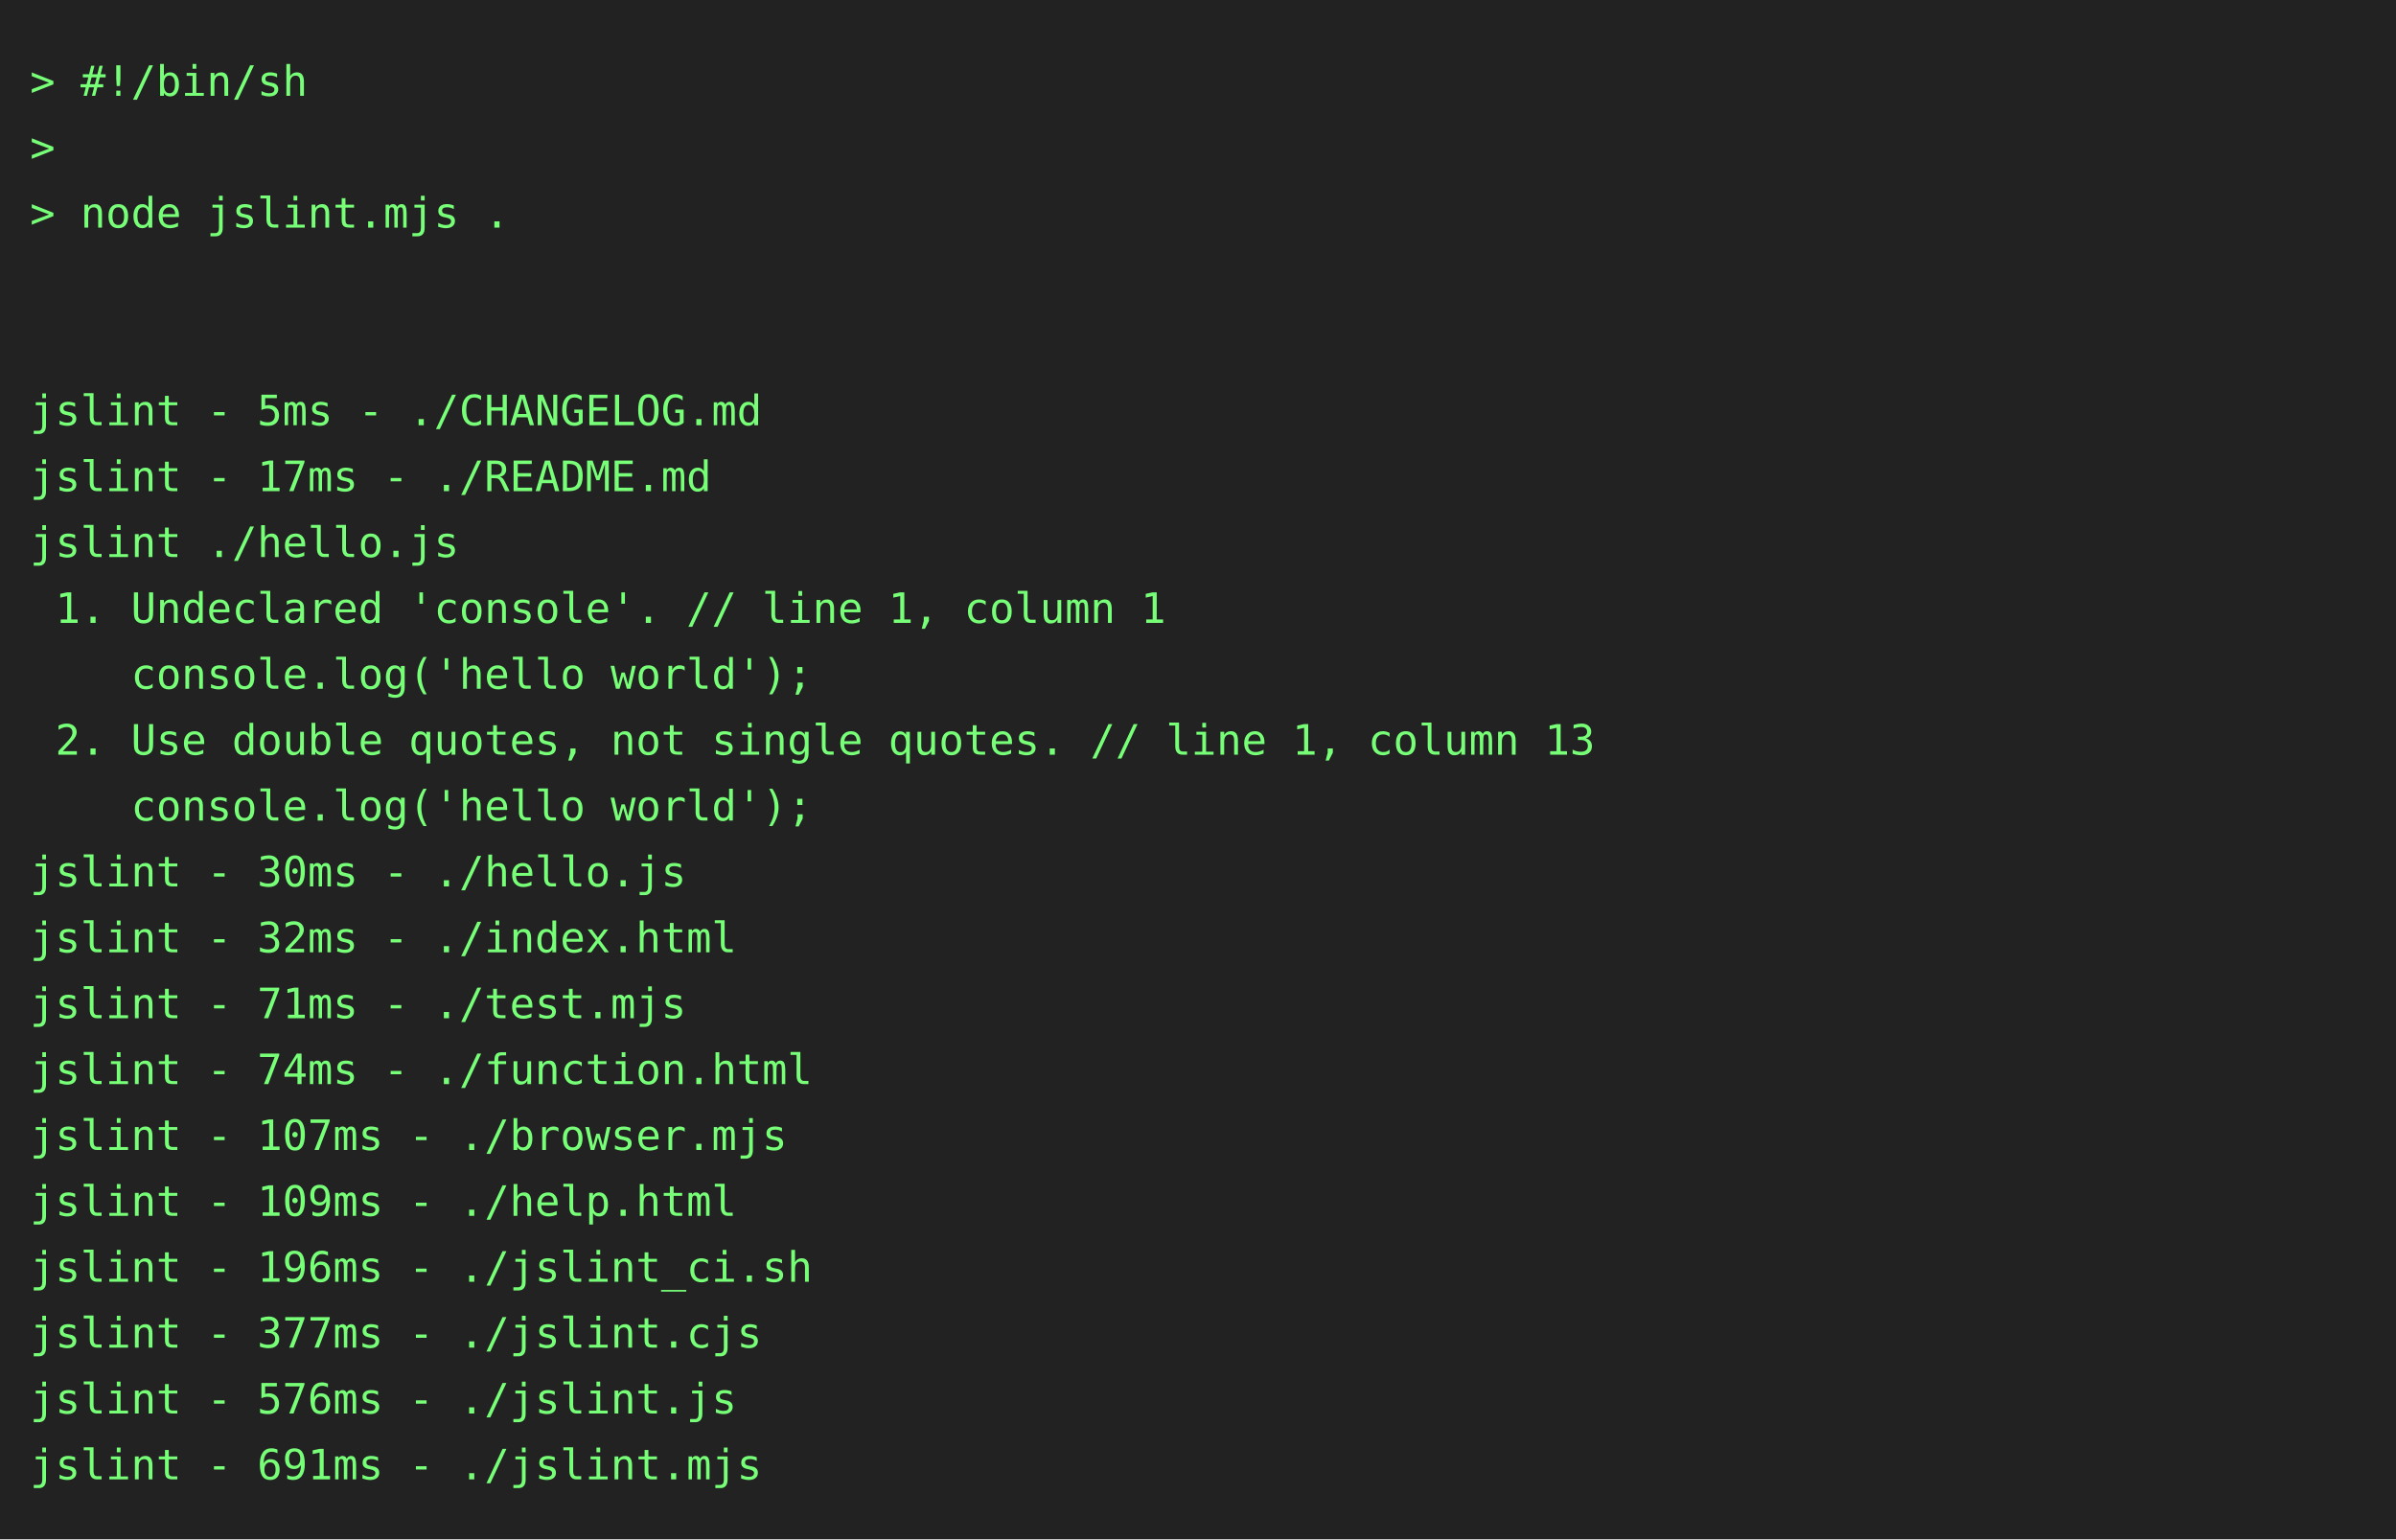
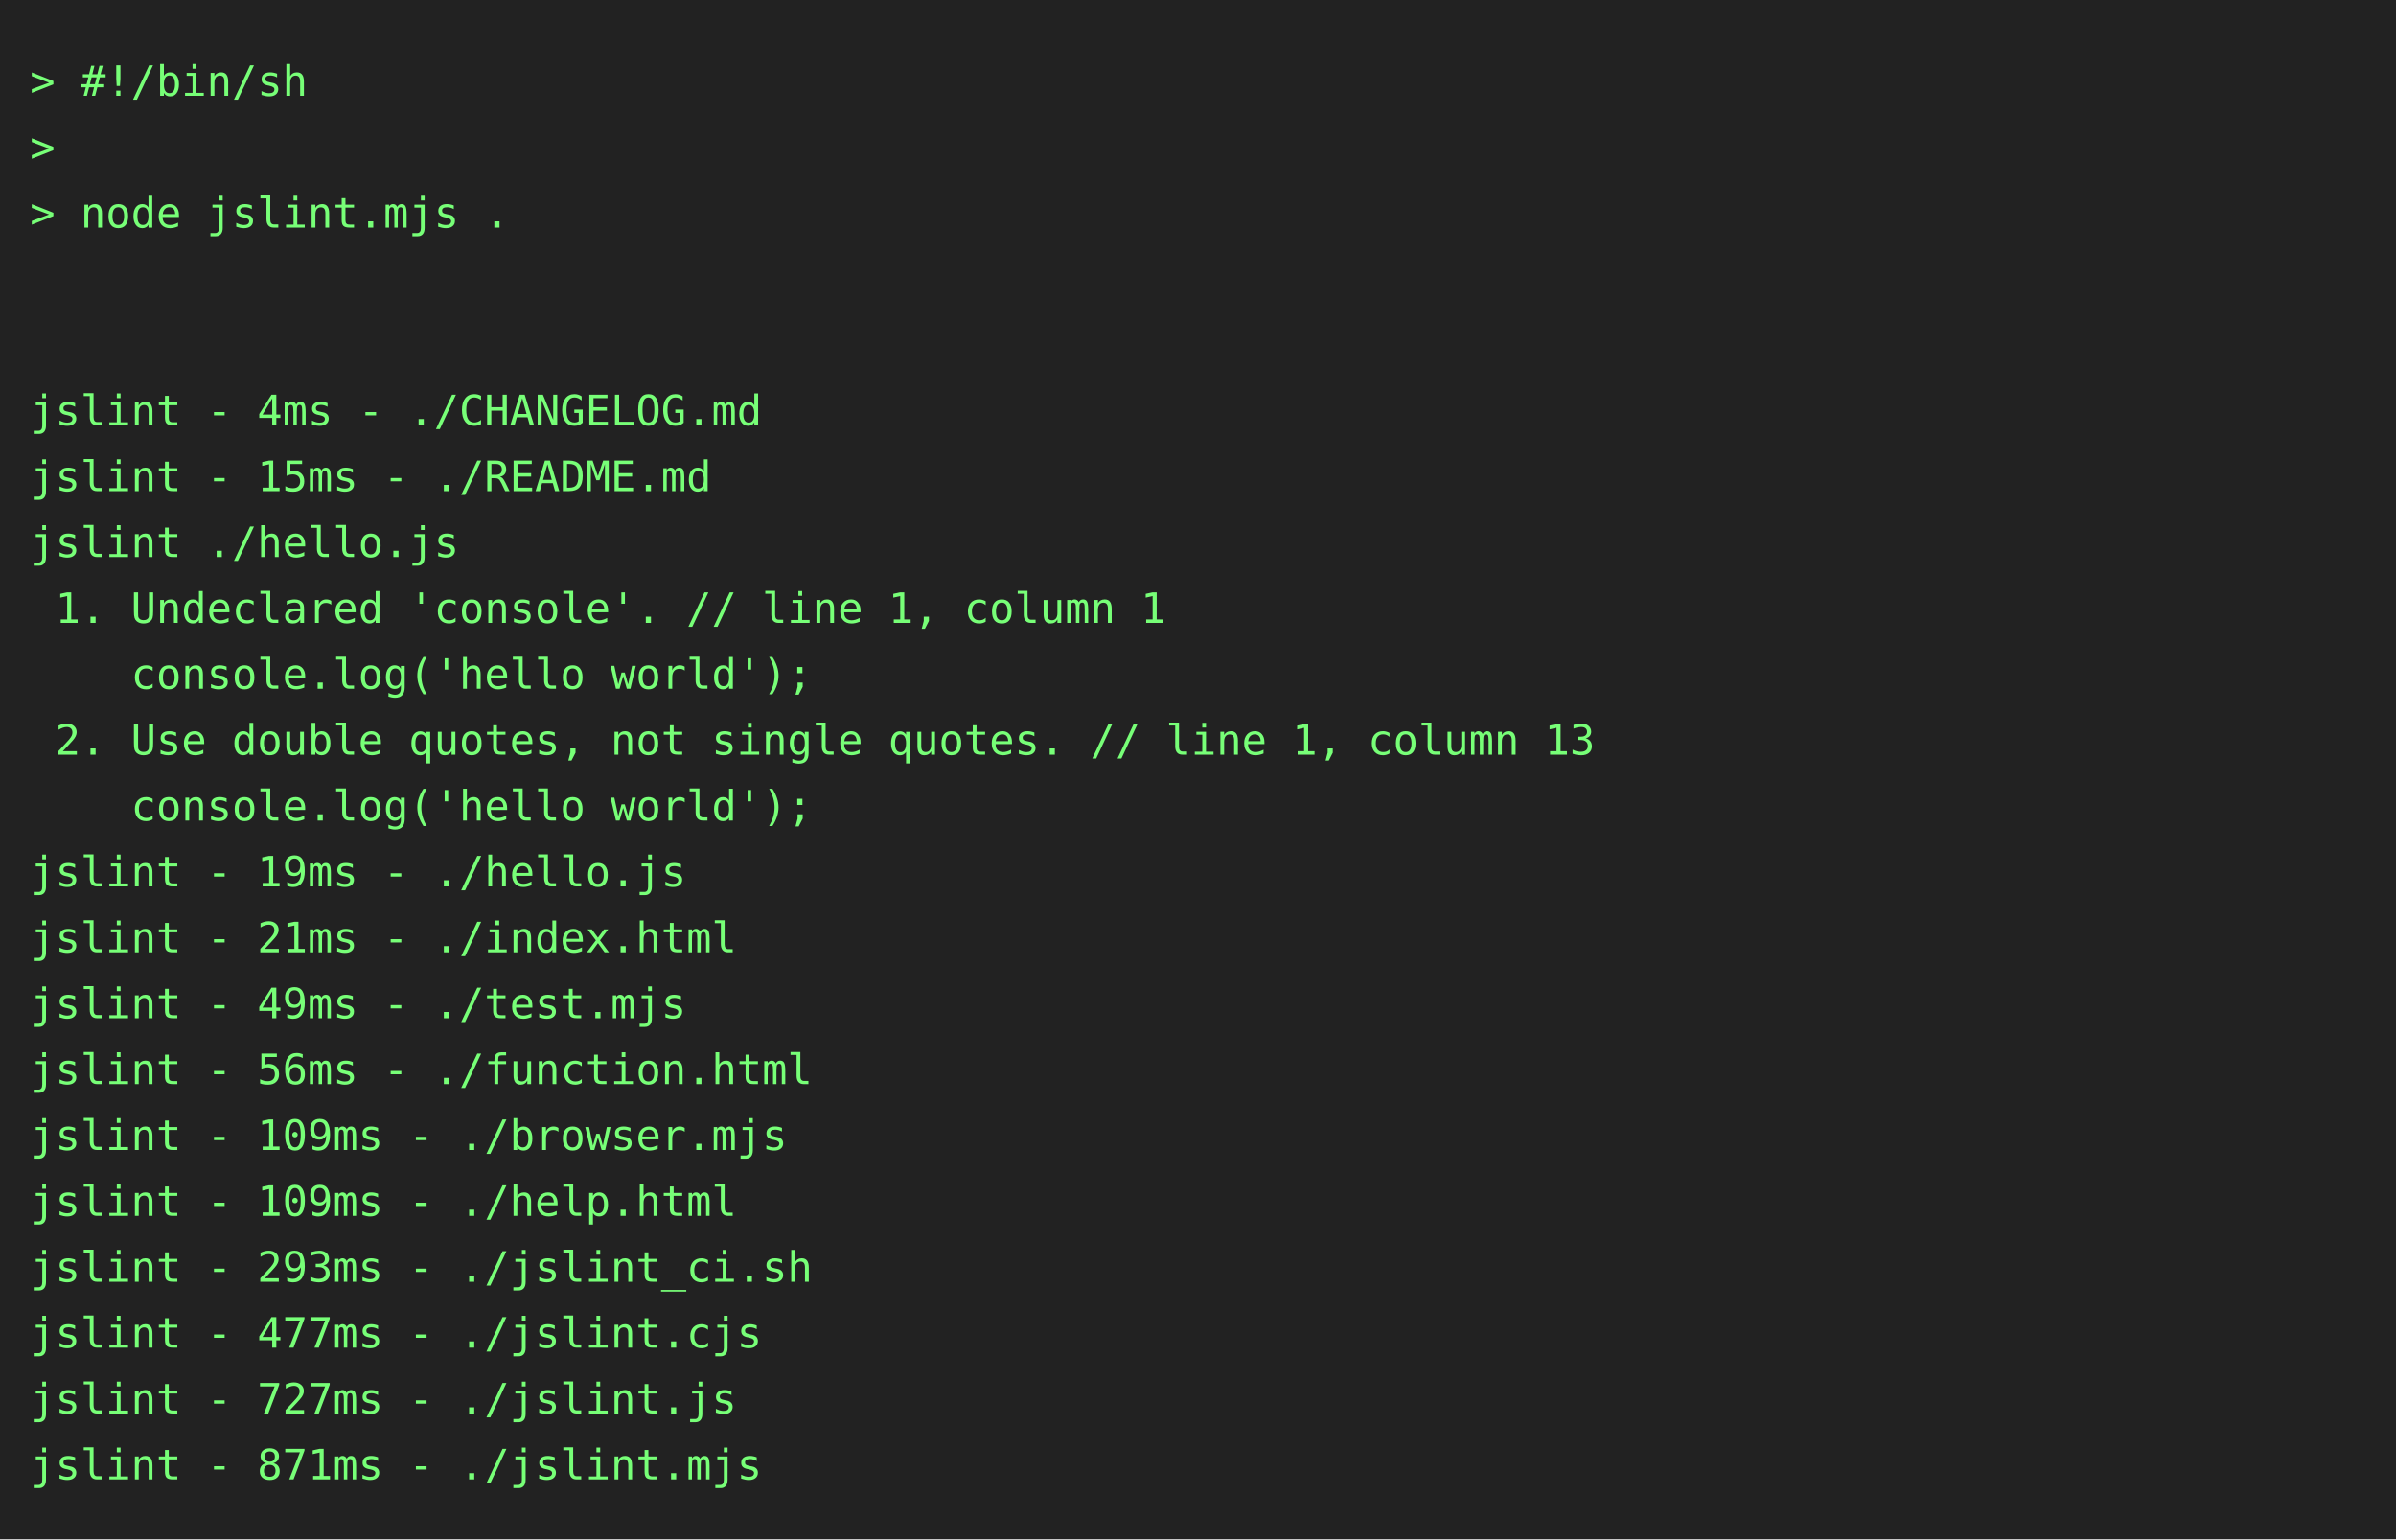
<svg xmlns="http://www.w3.org/2000/svg" height="514" width="800">
  <rect height="514" fill="#222" width="800" />
  <text fill="#7f7" font-family="consolas, menlo, monospace" font-size="14" xml:space="preserve">
    <tspan lengthAdjust="spacingAndGlyphs" textLength="768" x="10" y="32">&gt; #!/bin/sh                                                                                      </tspan>
    <tspan lengthAdjust="spacingAndGlyphs" textLength="768" x="10" y="54">&gt;                                                                                                </tspan>
    <tspan lengthAdjust="spacingAndGlyphs" textLength="768" x="10" y="76">&gt; node jslint.mjs .                                                                              </tspan>
    <tspan lengthAdjust="spacingAndGlyphs" textLength="768" x="10" y="98">                                                                                                 </tspan>
    <tspan lengthAdjust="spacingAndGlyphs" textLength="768" x="10" y="120">                                                                                                 </tspan>
-     <tspan lengthAdjust="spacingAndGlyphs" textLength="768" x="10" y="142">jslint - 5ms - ./CHANGELOG.md                                                                    </tspan>
-     <tspan lengthAdjust="spacingAndGlyphs" textLength="768" x="10" y="164">jslint - 17ms - ./README.md                                                                      </tspan>
+     <tspan lengthAdjust="spacingAndGlyphs" textLength="768" x="10" y="142">jslint - 4ms - ./CHANGELOG.md                                                                    </tspan>
+     <tspan lengthAdjust="spacingAndGlyphs" textLength="768" x="10" y="164">jslint - 15ms - ./README.md                                                                      </tspan>
    <tspan lengthAdjust="spacingAndGlyphs" textLength="768" x="10" y="186">jslint ./hello.js                                                                                </tspan>
    <tspan lengthAdjust="spacingAndGlyphs" textLength="768" x="10" y="208"> 1. Undeclared 'console'. // line 1, column 1                                                    </tspan>
    <tspan lengthAdjust="spacingAndGlyphs" textLength="768" x="10" y="230">    console.log('hello world');                                                                  </tspan>
    <tspan lengthAdjust="spacingAndGlyphs" textLength="768" x="10" y="252"> 2. Use double quotes, not single quotes. // line 1, column 13                                   </tspan>
    <tspan lengthAdjust="spacingAndGlyphs" textLength="768" x="10" y="274">    console.log('hello world');                                                                  </tspan>
-     <tspan lengthAdjust="spacingAndGlyphs" textLength="768" x="10" y="296">jslint - 30ms - ./hello.js                                                                       </tspan>
-     <tspan lengthAdjust="spacingAndGlyphs" textLength="768" x="10" y="318">jslint - 32ms - ./index.html                                                                     </tspan>
-     <tspan lengthAdjust="spacingAndGlyphs" textLength="768" x="10" y="340">jslint - 71ms - ./test.mjs                                                                       </tspan>
-     <tspan lengthAdjust="spacingAndGlyphs" textLength="768" x="10" y="362">jslint - 74ms - ./function.html                                                                  </tspan>
-     <tspan lengthAdjust="spacingAndGlyphs" textLength="768" x="10" y="384">jslint - 107ms - ./browser.mjs                                                                   </tspan>
+     <tspan lengthAdjust="spacingAndGlyphs" textLength="768" x="10" y="296">jslint - 19ms - ./hello.js                                                                       </tspan>
+     <tspan lengthAdjust="spacingAndGlyphs" textLength="768" x="10" y="318">jslint - 21ms - ./index.html                                                                     </tspan>
+     <tspan lengthAdjust="spacingAndGlyphs" textLength="768" x="10" y="340">jslint - 49ms - ./test.mjs                                                                       </tspan>
+     <tspan lengthAdjust="spacingAndGlyphs" textLength="768" x="10" y="362">jslint - 56ms - ./function.html                                                                  </tspan>
+     <tspan lengthAdjust="spacingAndGlyphs" textLength="768" x="10" y="384">jslint - 109ms - ./browser.mjs                                                                   </tspan>
    <tspan lengthAdjust="spacingAndGlyphs" textLength="768" x="10" y="406">jslint - 109ms - ./help.html                                                                     </tspan>
-     <tspan lengthAdjust="spacingAndGlyphs" textLength="768" x="10" y="428">jslint - 196ms - ./jslint_ci.sh                                                                  </tspan>
-     <tspan lengthAdjust="spacingAndGlyphs" textLength="768" x="10" y="450">jslint - 377ms - ./jslint.cjs                                                                    </tspan>
-     <tspan lengthAdjust="spacingAndGlyphs" textLength="768" x="10" y="472">jslint - 576ms - ./jslint.js                                                                     </tspan>
-     <tspan lengthAdjust="spacingAndGlyphs" textLength="768" x="10" y="494">jslint - 691ms - ./jslint.mjs                                                                    </tspan>
+     <tspan lengthAdjust="spacingAndGlyphs" textLength="768" x="10" y="428">jslint - 293ms - ./jslint_ci.sh                                                                  </tspan>
+     <tspan lengthAdjust="spacingAndGlyphs" textLength="768" x="10" y="450">jslint - 477ms - ./jslint.cjs                                                                    </tspan>
+     <tspan lengthAdjust="spacingAndGlyphs" textLength="768" x="10" y="472">jslint - 727ms - ./jslint.js                                                                     </tspan>
+     <tspan lengthAdjust="spacingAndGlyphs" textLength="768" x="10" y="494">jslint - 871ms - ./jslint.mjs                                                                    </tspan>
  </text>
</svg>
